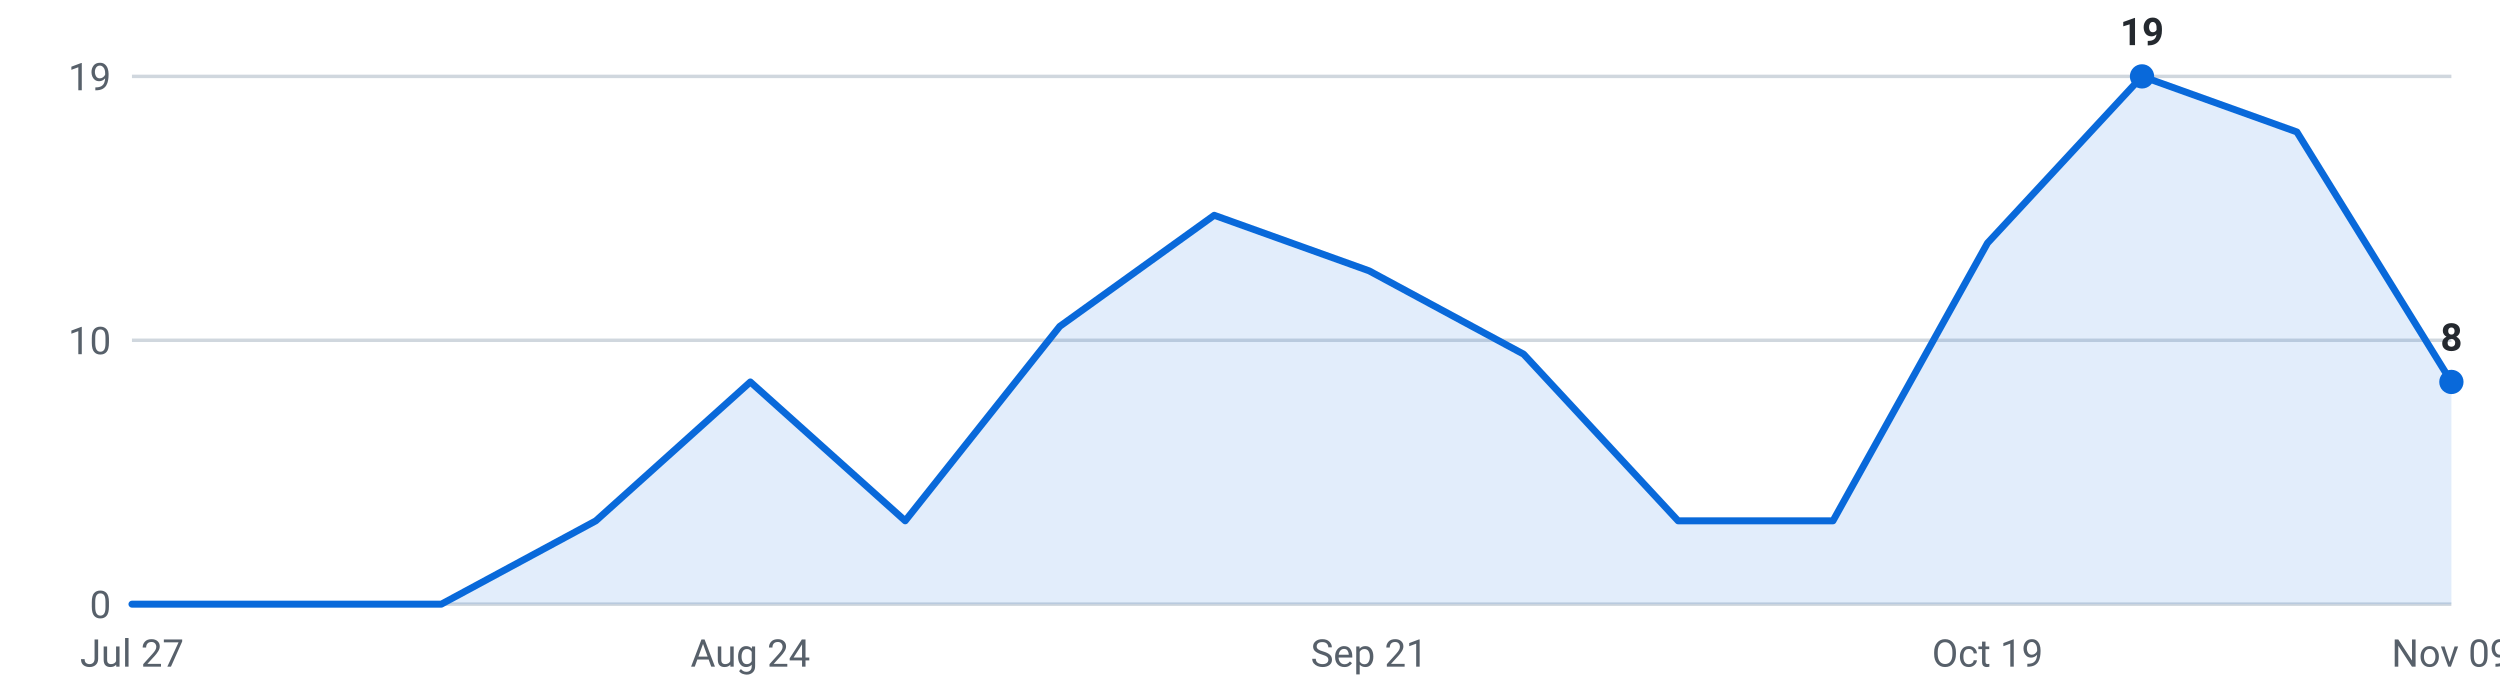
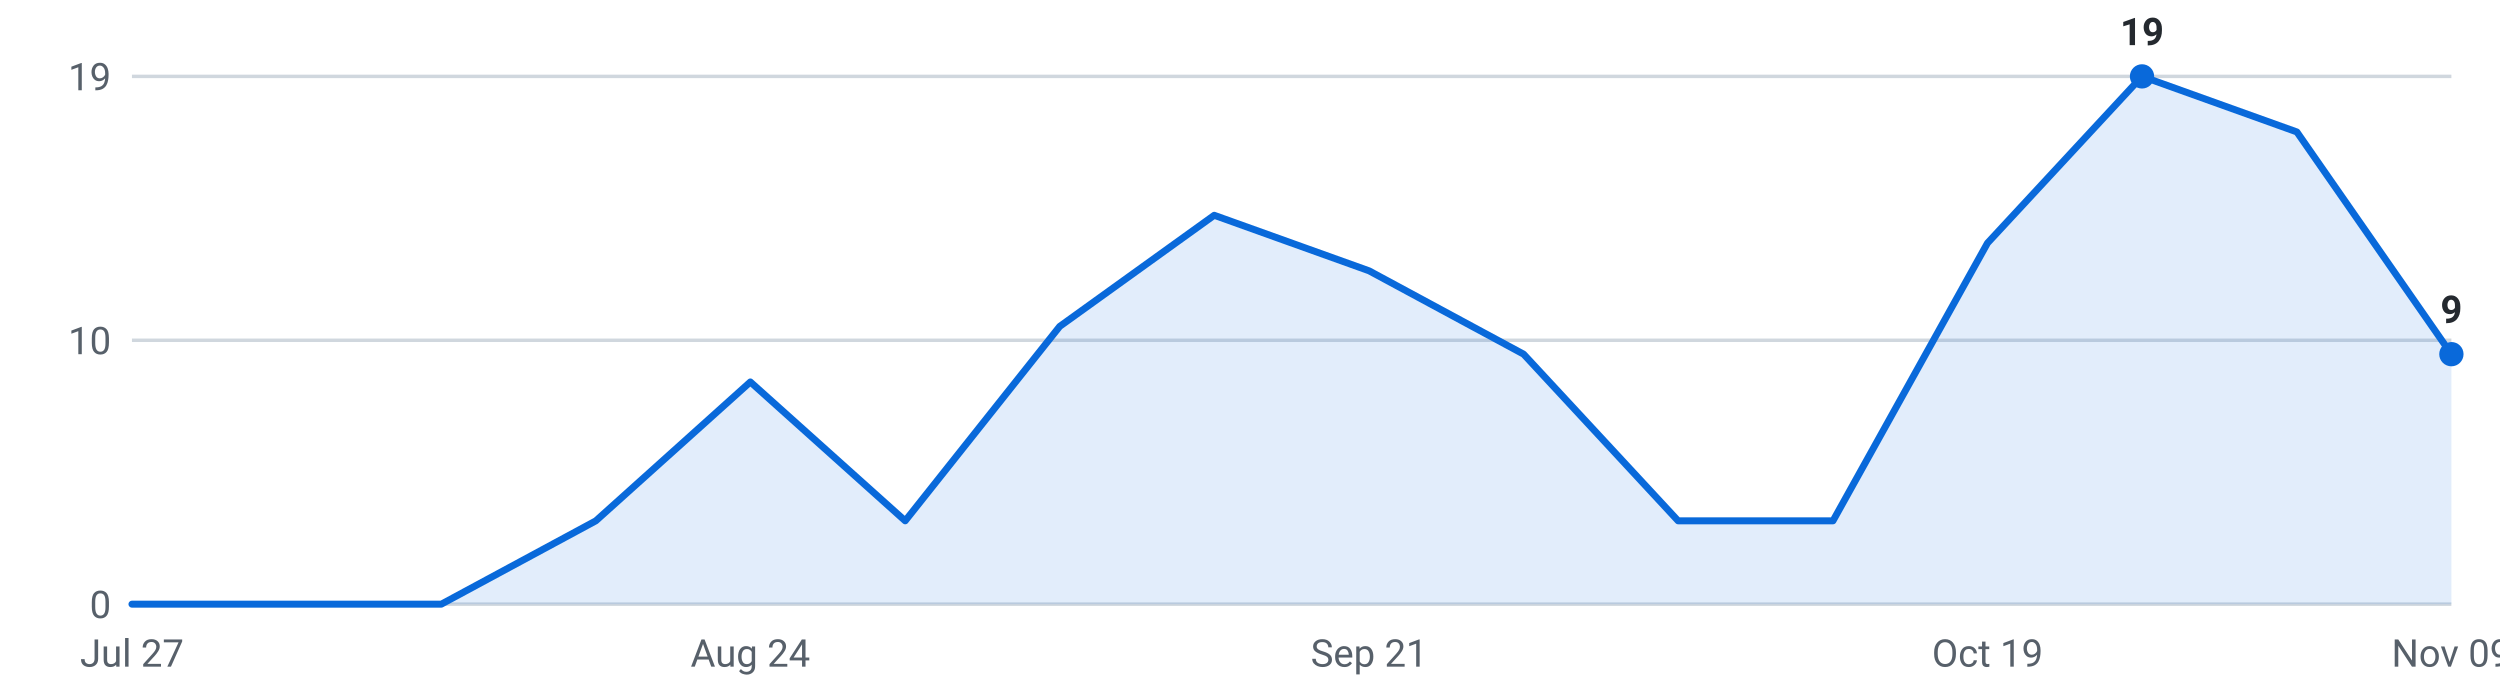
<svg xmlns="http://www.w3.org/2000/svg" viewBox="0 0 720 200" width="720" height="200" role="img" aria-label="Internships posted per week, last 16 weeks">
  <g font-family="-apple-system,Segoe UI,Roboto,sans-serif" font-size="11">
    <line x1="38" y1="174.0" x2="706" y2="174.0" stroke="#d0d7de" stroke-width="1" />
    <text x="32" y="178.0" text-anchor="end" fill="#57606a">0</text>
    <line x1="38" y1="98.0" x2="706" y2="98.0" stroke="#d0d7de" stroke-width="1" />
    <text x="32" y="102.0" text-anchor="end" fill="#57606a">10</text>
    <line x1="38" y1="22.0" x2="706" y2="22.0" stroke="#d0d7de" stroke-width="1" />
    <text x="32" y="26.0" text-anchor="end" fill="#57606a">19</text>
-     <path d="M38.0,174 L38.0,174.0 L82.5,174.0 L127.1,174.0 L171.6,150.0 L216.1,110.0 L260.7,150.0 L305.2,94.0 L349.7,62.0 L394.3,78.0 L438.8,102.0 L483.3,150.0 L527.9,150.0 L572.4,70.0 L616.9,22.0 L661.5,38.0 L706.0,110.0 L706.0,174 Z" fill="#0969da" fill-opacity="0.12" />
-     <polyline points="38.0,174.0 82.5,174.0 127.1,174.0 171.6,150.0 216.1,110.0 260.7,150.0 305.2,94.0 349.7,62.0 394.3,78.0 438.8,102.0 483.3,150.0 527.9,150.0 572.4,70.0 616.9,22.0 661.5,38.0 706.0,110.0" fill="none" stroke="#0969da" stroke-width="2" stroke-linejoin="round" stroke-linecap="round" />
+     <path d="M38.0,174 L38.0,174.0 L82.5,174.0 L127.1,174.0 L171.6,150.0 L216.1,110.0 L260.7,150.0 L305.2,94.0 L349.7,62.0 L394.3,78.0 L438.8,102.0 L483.3,150.0 L527.9,150.0 L572.4,70.0 L616.9,22.0 L661.5,38.0 L706.0,102.0 L706.0,174 Z" fill="#0969da" fill-opacity="0.12" />
+     <polyline points="38.0,174.0 82.5,174.0 127.1,174.0 171.6,150.0 216.1,110.0 260.7,150.0 305.2,94.0 349.7,62.0 394.3,78.0 438.8,102.0 483.3,150.0 527.9,150.0 572.4,70.0 616.9,22.0 661.5,38.0 706.0,102.0" fill="none" stroke="#0969da" stroke-width="2" stroke-linejoin="round" stroke-linecap="round" />
    <circle cx="616.9" cy="22.0" r="3.5" fill="#0969da" />
    <text x="616.9" y="13.0" text-anchor="middle" fill="#24292f" font-weight="600">19</text>
-     <circle cx="706.0" cy="110.0" r="3.5" fill="#0969da" />
-     <text x="706.0" y="101.0" text-anchor="middle" fill="#24292f" font-weight="600">8</text>
+     <circle cx="706.0" cy="102.0" r="3.5" fill="#0969da" />
+     <text x="706.0" y="93.0" text-anchor="middle" fill="#24292f" font-weight="600">9</text>
    <text x="38.0" y="192" text-anchor="middle" fill="#57606a">Jul 27</text>
    <text x="216.1" y="192" text-anchor="middle" fill="#57606a">Aug 24</text>
    <text x="394.3" y="192" text-anchor="middle" fill="#57606a">Sep 21</text>
    <text x="572.4" y="192" text-anchor="middle" fill="#57606a">Oct 19</text>
    <text x="706.0" y="192" text-anchor="middle" fill="#57606a">Nov 09</text>
  </g>
</svg>
